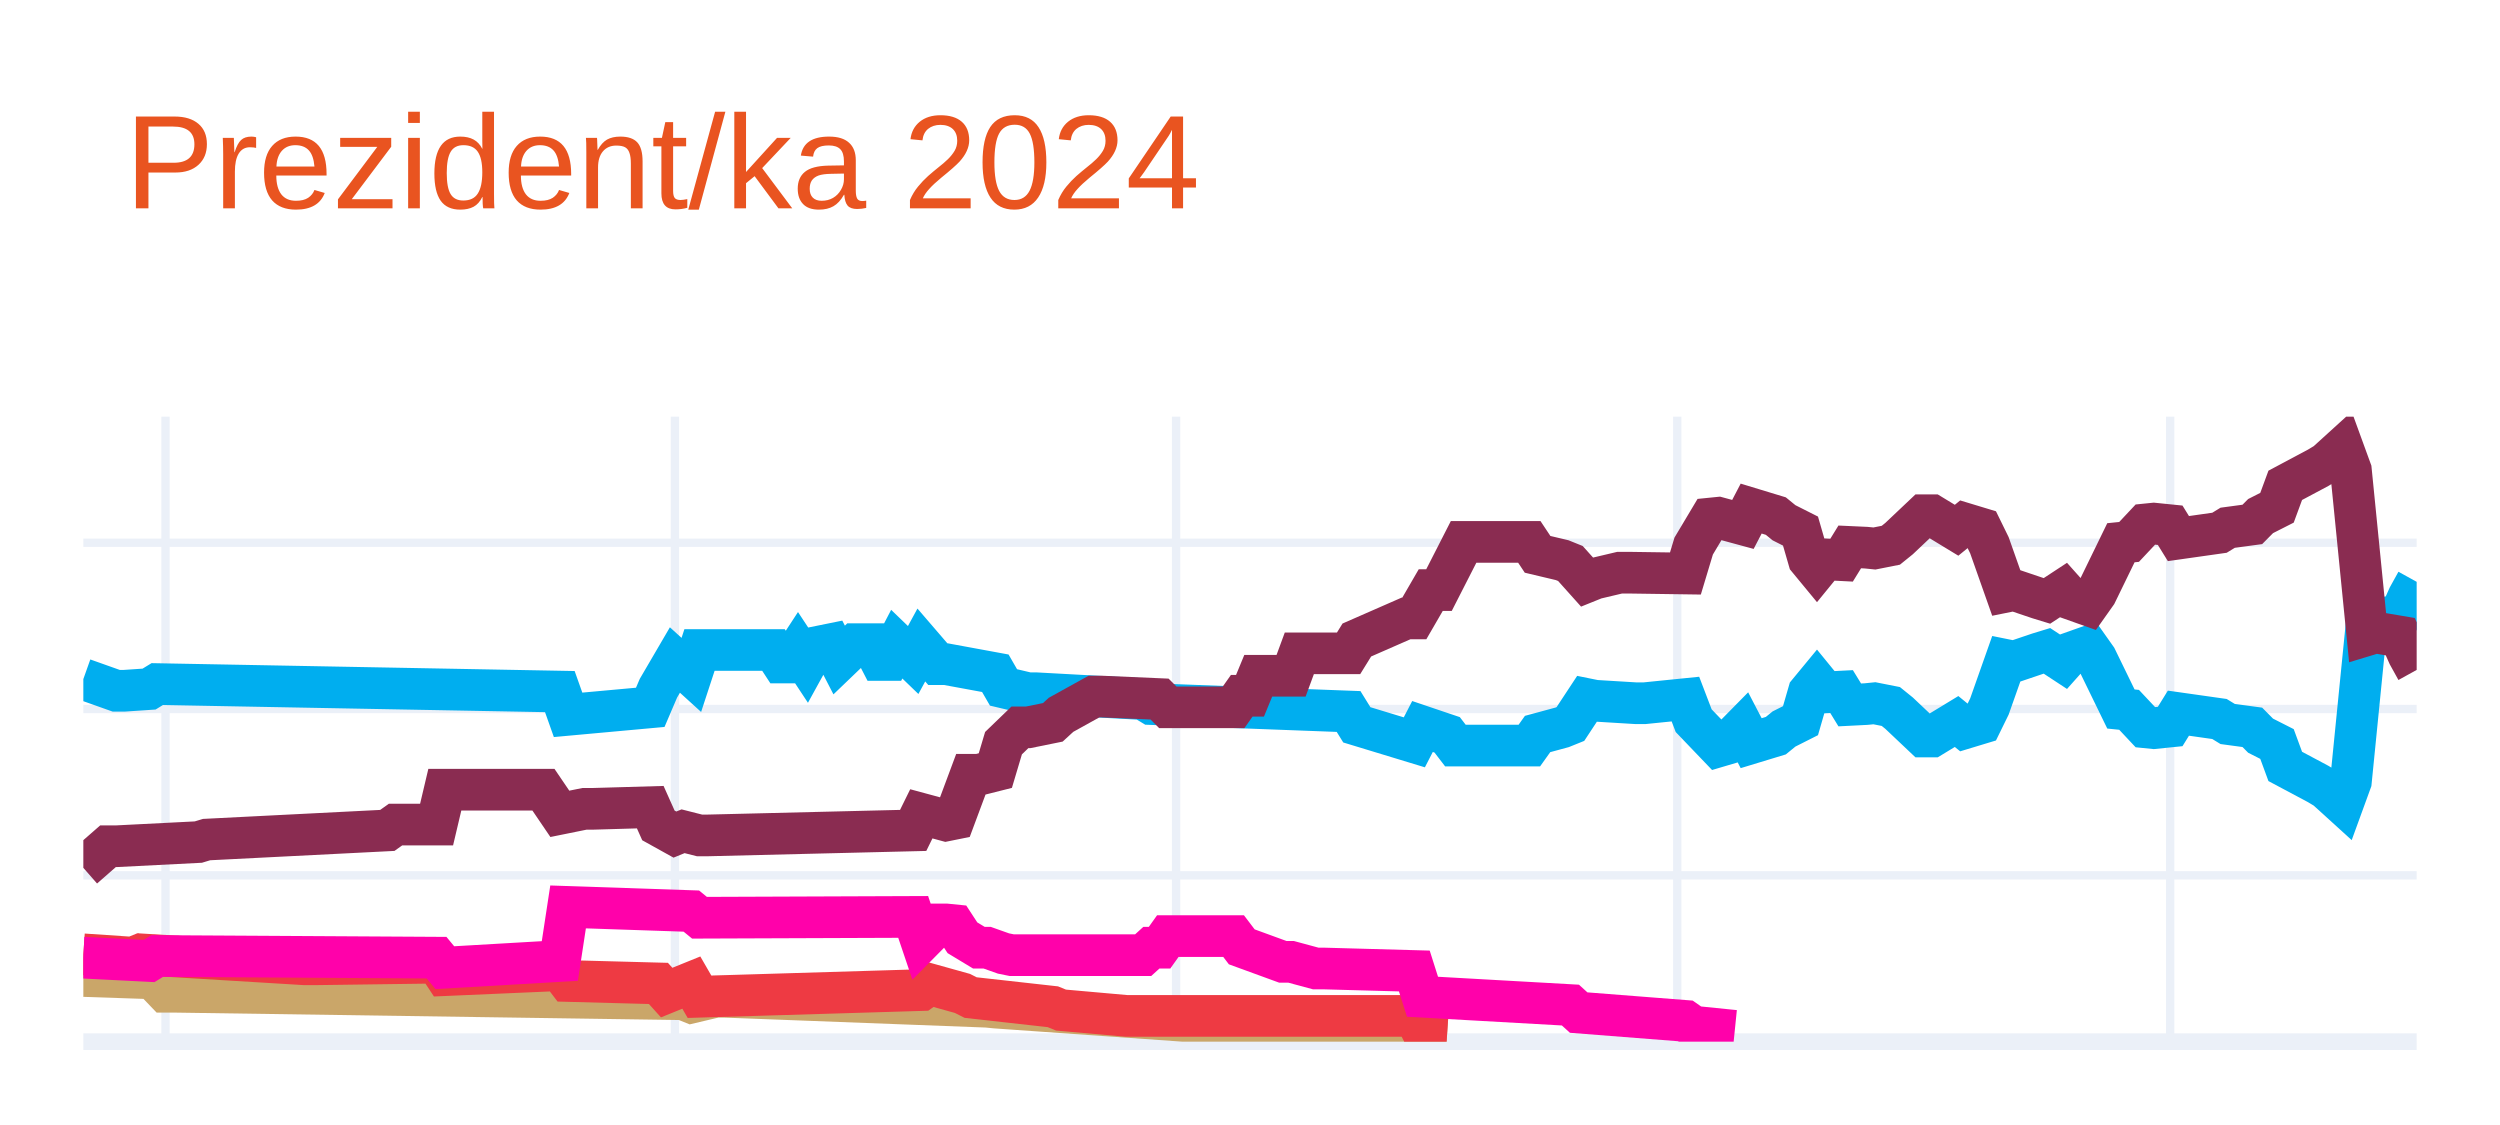
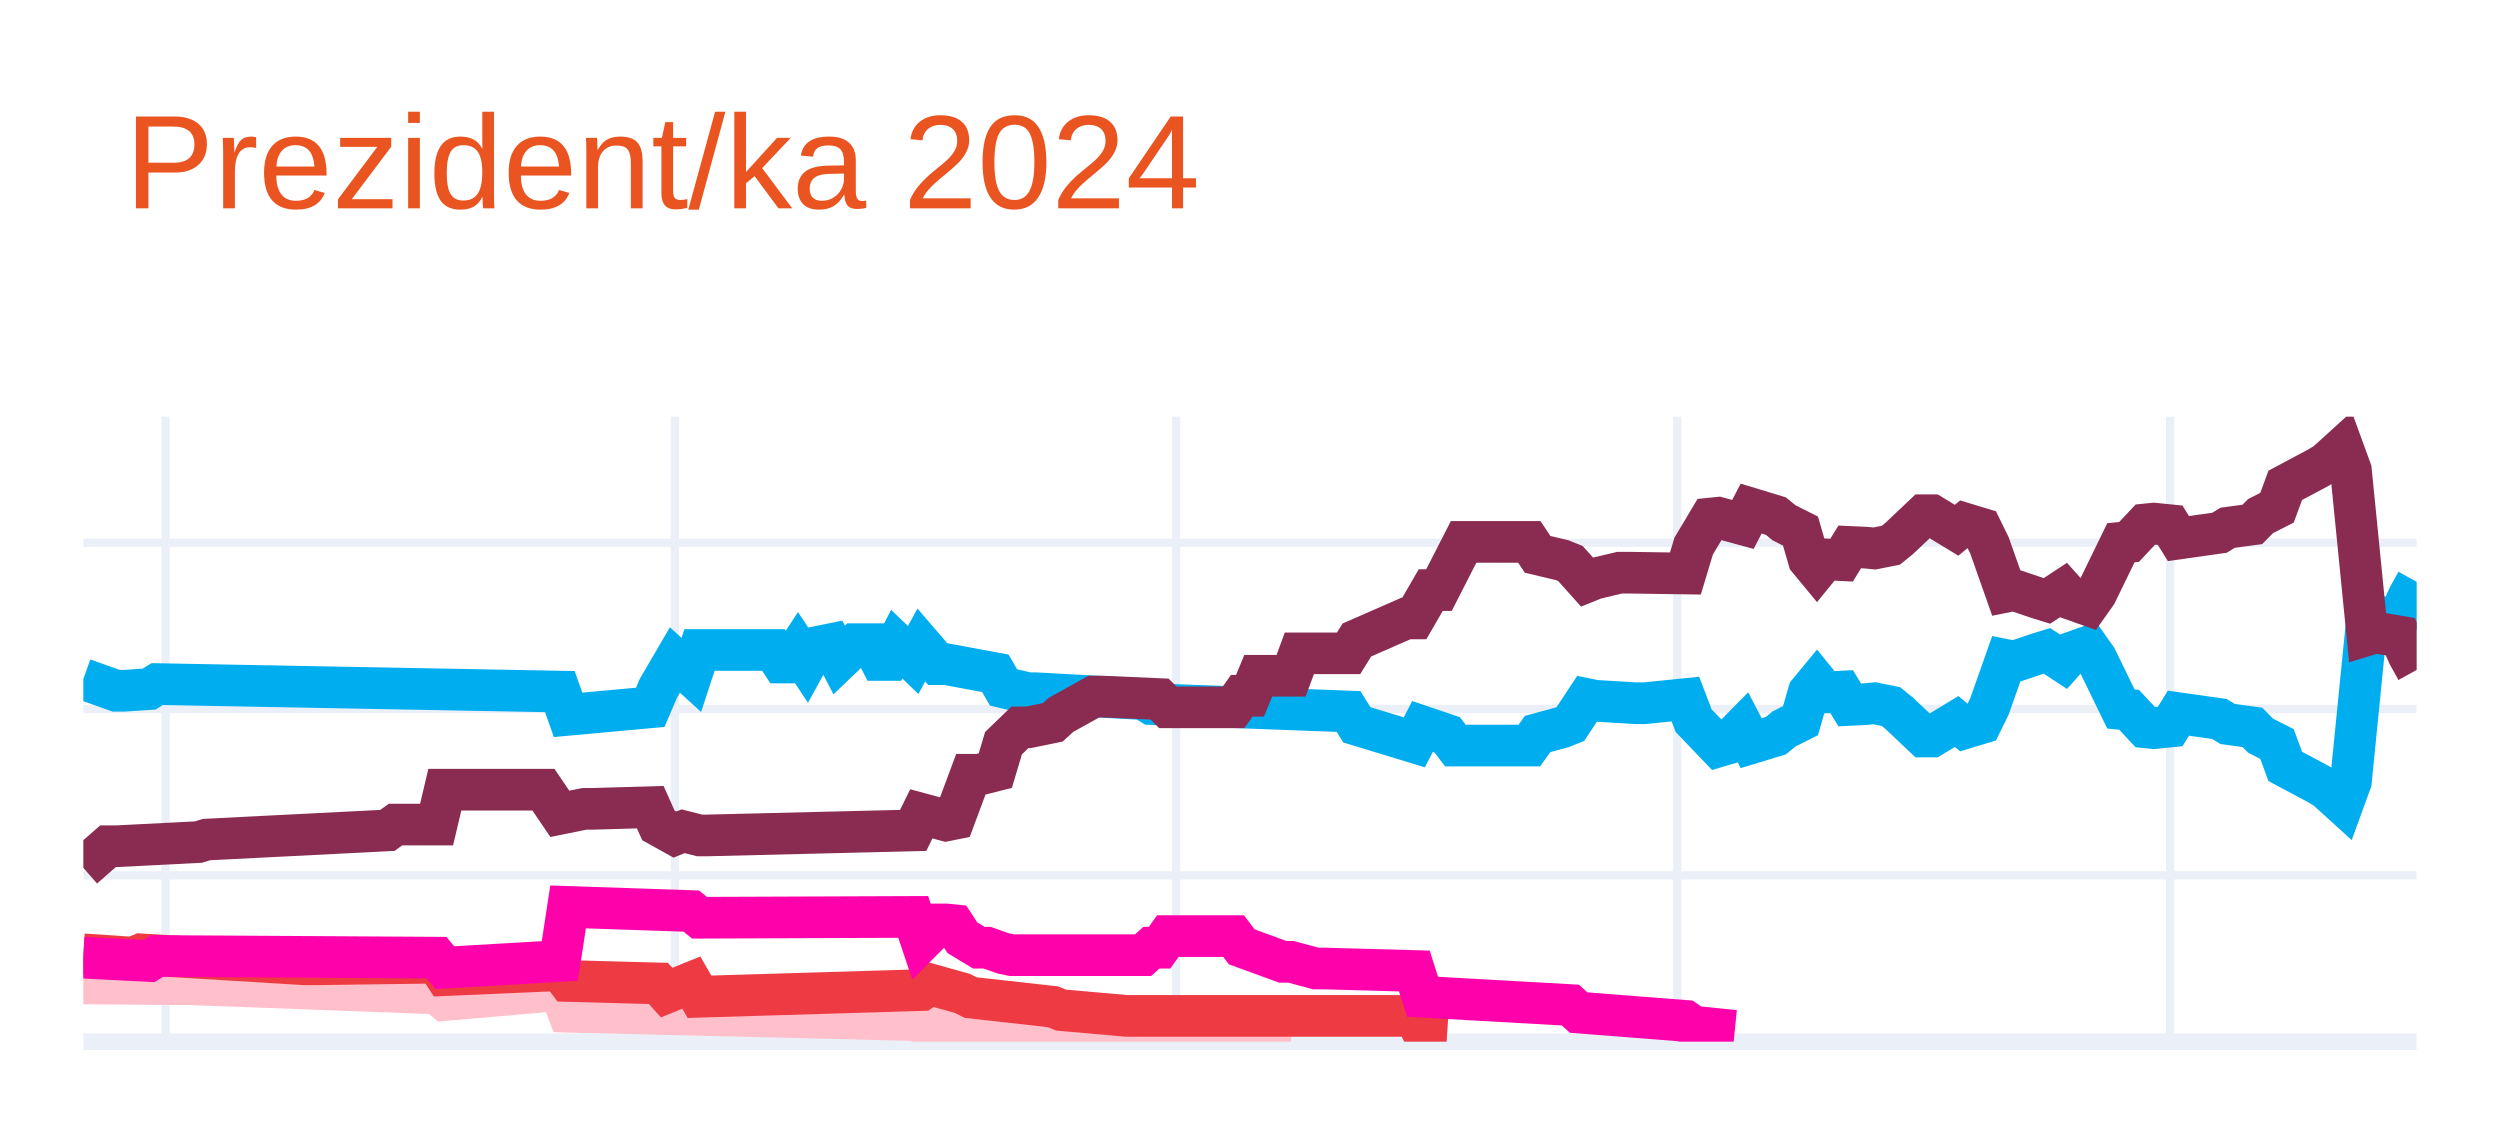
<svg xmlns="http://www.w3.org/2000/svg" class="main-svg" width="300" height="135" style="" viewBox="0 0 300 135">
  <rect x="0" y="0" width="300" height="135" style="fill: rgb(255, 255, 255); fill-opacity: 1;" />
-   <defs id="defs-fd3f64">
+   <defs id="defs-936df6">
    <g class="clips">
-       <clipPath id="clipfd3f64xyplot" class="plotclip">
+       <clipPath id="clip936df6xyplot" class="plotclip">
        <rect width="280" height="75" />
      </clipPath>
-       <clipPath class="axesclip" id="clipfd3f64x">
+       <clipPath class="axesclip" id="clip936df6x">
        <rect x="10" y="0" width="280" height="135" />
      </clipPath>
-       <clipPath class="axesclip" id="clipfd3f64y">
+       <clipPath class="axesclip" id="clip936df6y">
        <rect x="0" y="50" width="300" height="75" />
      </clipPath>
-       <clipPath class="axesclip" id="clipfd3f64xy">
+       <clipPath class="axesclip" id="clip936df6xy">
        <rect x="10" y="50" width="280" height="75" />
      </clipPath>
    </g>
    <g class="gradients" />
    <g class="patterns" />
  </defs>
  <g class="bglayer" />
  <g class="layer-below">
    <g class="imagelayer" />
    <g class="shapelayer" />
  </g>
  <g class="cartesianlayer">
    <g class="subplot xy">
      <g class="layer-subplot">
        <g class="shapelayer" />
        <g class="imagelayer" />
      </g>
      <g class="minor-gridlayer">
        <g class="x" />
        <g class="y" />
      </g>
      <g class="gridlayer">
        <g class="x">
          <path class="xgrid crisp" transform="translate(19.86,0)" d="M0,50v75" style="stroke: rgb(235, 240, 248); stroke-opacity: 1; stroke-width: 1px;" />
          <path class="xgrid crisp" transform="translate(80.99,0)" d="M0,50v75" style="stroke: rgb(235, 240, 248); stroke-opacity: 1; stroke-width: 1px;" />
          <path class="xgrid crisp" transform="translate(141.13,0)" d="M0,50v75" style="stroke: rgb(235, 240, 248); stroke-opacity: 1; stroke-width: 1px;" />
          <path class="xgrid crisp" transform="translate(201.27,0)" d="M0,50v75" style="stroke: rgb(235, 240, 248); stroke-opacity: 1; stroke-width: 1px;" />
          <path class="xgrid crisp" transform="translate(260.42,0)" d="M0,50v75" style="stroke: rgb(235, 240, 248); stroke-opacity: 1; stroke-width: 1px;" />
        </g>
        <g class="y">
          <path class="ygrid crisp" transform="translate(0,105.04)" d="M10,0h280" style="stroke: rgb(235, 240, 248); stroke-opacity: 1; stroke-width: 1px;" />
          <path class="ygrid crisp" transform="translate(0,85.08)" d="M10,0h280" style="stroke: rgb(235, 240, 248); stroke-opacity: 1; stroke-width: 1px;" />
          <path class="ygrid crisp" transform="translate(0,65.13)" d="M10,0h280" style="stroke: rgb(235, 240, 248); stroke-opacity: 1; stroke-width: 1px;" />
        </g>
      </g>
      <g class="zerolinelayer">
        <path class="yzl zl crisp" transform="translate(0,125)" d="M10,0h280" style="stroke: rgb(235, 240, 248); stroke-opacity: 1; stroke-width: 2px;" />
      </g>
      <g class="layer-between">
        <g class="shapelayer" />
        <g class="imagelayer" />
      </g>
      <path class="xlines-below" />
      <path class="ylines-below" />
      <g class="overlines-below" />
      <g class="xaxislayer-below" />
      <g class="yaxislayer-below" />
      <g class="overaxes-below" />
      <g class="overplot">
-         <g class="xy" transform="translate(10,50)" clip-path="url(#clipfd3f64xyplot)">
+         <g class="xy" transform="translate(10,50)" clip-path="url(#clip936df6xyplot)">
          <g class="scatterlayer mlayer">
-             <g class="trace scatter traceae21cb" style="stroke-miterlimit: 2; opacity: 1;">
+             <g class="trace scatter trace9db002" style="stroke-miterlimit: 2; opacity: 1;">
              <g class="fills" />
              <g class="errorbars" />
              <g class="lines">
                <path class="js-line" d="M0,31.49L3.94,32.89L4.93,32.89L7.89,32.69L8.87,32.09L57.18,32.99L58.17,35.78L68.03,34.88L69.01,32.59L70.99,29.2L71.97,30.09L72.96,30.99L73.94,28L82.82,28L83.8,29.5L84.79,29.5L85.77,28L86.76,29.5L87.75,27.7L89.72,27.3L90.7,29.2L92.68,27.3L93.66,27.3L94.65,27.3L95.63,29.2L96.62,29.2L97.61,27.3L99.58,29.2L100.56,27.4L102.54,29.7L103.52,29.7L109.44,30.79L110.42,32.49L113.38,33.19L114.37,33.19L127.18,33.89L128.17,34.49L151.83,35.38L152.82,36.98L159.72,39.08L160.7,37.18L163.66,38.18L164.65,39.47L173.52,39.47L174.51,38.08L177.46,37.28L178.45,36.88L180.42,33.89L181.41,34.09L186.34,34.39L187.32,34.39L192.25,33.89L193.24,36.48L196.2,39.57L197.18,39.28L199.15,37.28L200.14,39.18L203.1,38.28L204.08,37.48L206.06,36.48L207.04,33.09L208.03,31.89L209.01,33.09L210.99,32.99L211.97,34.59L213.94,34.49L214.93,34.39L216.9,34.78L217.89,35.58L220.85,38.38L221.83,38.38L224.79,36.58L225.77,37.38L227.75,36.78L228.73,34.78L230.7,29.2L231.69,29.4L234.65,28.4L235.63,28.1L237.61,29.4L238.59,28.3L240.56,27.6L241.55,29L244.51,35.08L245.49,35.18L247.46,37.28L248.45,37.38L250.42,37.18L251.41,35.58L256.34,36.28L257.32,36.88L260.28,37.28L261.27,38.28L263.24,39.28L264.23,41.97L268.17,44.07L269.15,44.66L271.13,46.46L272.11,43.77L274.08,24.01L275.07,24.31L278.03,23.81L279.01,21.61L280,19.82" style="vector-effect: none; fill: none; stroke: rgb(0, 174, 239); stroke-opacity: 1; stroke-width: 5px; opacity: 1;" />
              </g>
              <g class="points" />
              <g class="text" />
            </g>
-             <g class="trace scatter traced42e12" style="stroke-miterlimit: 2; opacity: 1;">
+             <g class="trace scatter trace19b905" style="stroke-miterlimit: 2; opacity: 1;">
              <g class="fills" />
              <g class="errorbars" />
              <g class="lines">
                <path class="js-line" d="M0,54.14L2.96,51.55L3.94,51.55L13.8,51.05L14.79,50.75L36.48,49.65L37.46,48.95L42.39,48.95L43.38,44.76L55.21,44.76L57.18,47.66L60.14,47.06L61.13,47.06L68.03,46.86L69.01,49.05L70.99,50.15L71.97,49.75L73.94,50.25L74.93,50.25L99.58,49.65L100.56,47.66L103.52,48.46L104.51,48.26L106.48,42.97L107.46,42.97L109.44,42.47L110.42,39.18L112.39,37.28L113.38,37.28L116.34,36.68L117.32,35.78L121.27,33.59L122.25,33.59L129.15,33.89L130.14,34.88L138.03,34.88L139.01,33.49L140,33.49L140.99,31.09L144.93,31.09L145.92,28.4L151.83,28.4L152.82,26.8L158.73,24.21L159.72,24.21L161.69,20.81L162.68,20.81L165.63,15.03L166.62,15.03L173.52,15.03L174.51,16.52L177.46,17.22L178.45,17.62L180.42,19.82L181.41,19.42L184.37,18.72L185.35,18.72L192.25,18.82L193.24,15.53L195.21,12.23L196.2,12.13L199.15,12.93L200.14,11.03L203.1,11.93L204.08,12.73L206.06,13.73L207.04,17.12L208.03,18.32L209.01,17.12L210.99,17.22L211.97,15.63L213.94,15.72L214.93,15.82L216.9,15.43L217.89,14.63L220.85,11.83L221.83,11.83L224.79,13.63L225.77,12.83L227.75,13.43L228.73,15.43L230.7,21.01L231.69,20.81L234.65,21.81L235.63,22.11L237.61,20.81L238.59,21.91L240.56,22.61L241.55,21.21L244.51,15.13L245.49,15.03L247.46,12.93L248.45,12.83L250.42,13.03L251.41,14.63L256.34,13.93L257.32,13.33L260.28,12.93L261.27,11.93L263.24,10.93L264.23,8.24L268.17,6.14L269.15,5.55L271.13,3.75L272.11,6.44L274.08,26.2L275.07,25.9L278.03,26.4L279.01,28.6L280,30.39" style="vector-effect: none; fill: none; stroke: rgb(138, 44, 81); stroke-opacity: 1; stroke-width: 5px; opacity: 1;" />
              </g>
              <g class="points" />
              <g class="text" />
            </g>
-             <g class="trace scatter trace747bc5" style="stroke-miterlimit: 2; opacity: 1;">
+             <g class="trace scatter trace93fc31" style="stroke-miterlimit: 2; opacity: 1;">
              <g class="fills" />
              <g class="errorbars" />
              <g class="lines">
-                 <path class="js-line" d="M0,67.12L5.92,67.32L6.9,65.92L9.86,69.01L10.85,69.01L71.97,69.91L72.96,70.31L75.92,69.61L76.9,69.61L108.45,70.81L109.44,70.91L132.11,72.51L133.1,72.51L159.72,73.5L160.7,73.8L163.66,74" style="vector-effect: none; fill: none; stroke: rgb(202, 166, 105); stroke-opacity: 1; stroke-width: 5px; opacity: 1;" />
+                 <path class="js-line" d="M0,68.01L11.83,68.11L12.82,68.11L42.39,69.21L43.38,70.01L57.18,68.81L58.17,71.41L99.58,72.41L100.56,72.7L107.46,72.61L108.45,72.61L130.14,73.7L132.11,73.7L144.93,73.7" style="vector-effect: none; fill: none; stroke: rgb(255, 192, 203); stroke-opacity: 1; stroke-width: 5px; opacity: 1;" />
              </g>
              <g class="points" />
              <g class="text" />
            </g>
-             <g class="trace scatter traced04f4e" style="stroke-miterlimit: 2; opacity: 1;">
+             <g class="trace scatter traceecec2d" style="stroke-miterlimit: 2; opacity: 1;">
              <g class="fills" />
              <g class="errorbars" />
              <g class="lines">
                <path class="js-line" d="M0,64.52L5.92,64.92L6.9,64.52L26.62,65.72L27.61,65.72L42.39,65.52L43.38,67.02L57.18,66.42L58.17,67.72L69.01,68.01L70,69.11L72.96,67.91L73.94,69.61L100.56,68.81L101.55,68.11L105.49,69.21L106.48,69.71L116.34,70.81L117.32,71.21L125.21,71.91L126.2,71.91L159.72,71.91L160.7,73.8L163.66,74" style="vector-effect: none; fill: none; stroke: rgb(238, 58, 67); stroke-opacity: 1; stroke-width: 5px; opacity: 1;" />
              </g>
              <g class="points" />
              <g class="text" />
            </g>
-             <g class="trace scatter trace5fdfed" style="stroke-miterlimit: 2; opacity: 1;">
+             <g class="trace scatter trace177d77" style="stroke-miterlimit: 2; opacity: 1;">
              <g class="fills" />
              <g class="errorbars" />
              <g class="lines">
                <path class="js-line" d="M0,64.92L7.89,65.32L8.87,64.72L42.39,64.92L43.38,66.12L57.18,65.32L58.17,58.83L72.96,59.33L73.94,60.13L99.58,60.03L100.56,62.93L102.54,60.93L103.52,60.93L104.51,61.03L105.49,62.53L107.46,63.72L108.45,63.72L110.42,64.42L111.41,64.62L127.18,64.62L128.17,63.72L129.15,63.72L130.14,62.33L138.03,62.33L139.01,63.62L143.94,65.42L144.93,65.42L147.89,66.22L148.87,66.22L159.72,66.52L160.7,69.61L178.45,70.61L179.44,71.51L192.25,72.51L193.24,73.2L198.17,73.7" style="vector-effect: none; fill: none; stroke: rgb(255, 1, 170); stroke-opacity: 1; stroke-width: 5px; opacity: 1;" />
              </g>
              <g class="points" />
              <g class="text" />
            </g>
          </g>
        </g>
      </g>
      <path class="xlines-above crisp" d="M0,0" style="fill: none;" />
      <path class="ylines-above crisp" d="M0,0" style="fill: none;" />
      <g class="overlines-above" />
      <g class="xaxislayer-above" />
      <g class="yaxislayer-above" />
      <g class="overaxes-above" />
    </g>
  </g>
  <g class="polarlayer" />
  <g class="smithlayer" />
  <g class="ternarylayer" />
  <g class="geolayer" />
  <g class="funnelarealayer" />
  <g class="pielayer" />
  <g class="iciclelayer" />
  <g class="treemaplayer" />
  <g class="sunburstlayer" />
  <g class="glimages" />
-   <defs id="topdefs-fd3f64">
+   <defs id="topdefs-936df6">
    <g class="clips" />
  </defs>
  <g class="layer-above">
    <g class="imagelayer" />
    <g class="shapelayer" />
  </g>
  <g class="infolayer">
    <g class="g-gtitle">
      <text class="gtitle" x="15" y="25" text-anchor="start" dy="0em" style="opacity: 1; font-family: Ubuntu, verdana, arial, sans-serif; font-size: 16px; fill: rgb(233, 84, 32); fill-opacity: 1; white-space: pre;">Prezident/ka 2024</text>
    </g>
    <g class="g-xtitle" />
    <g class="g-ytitle" />
  </g>
</svg>
